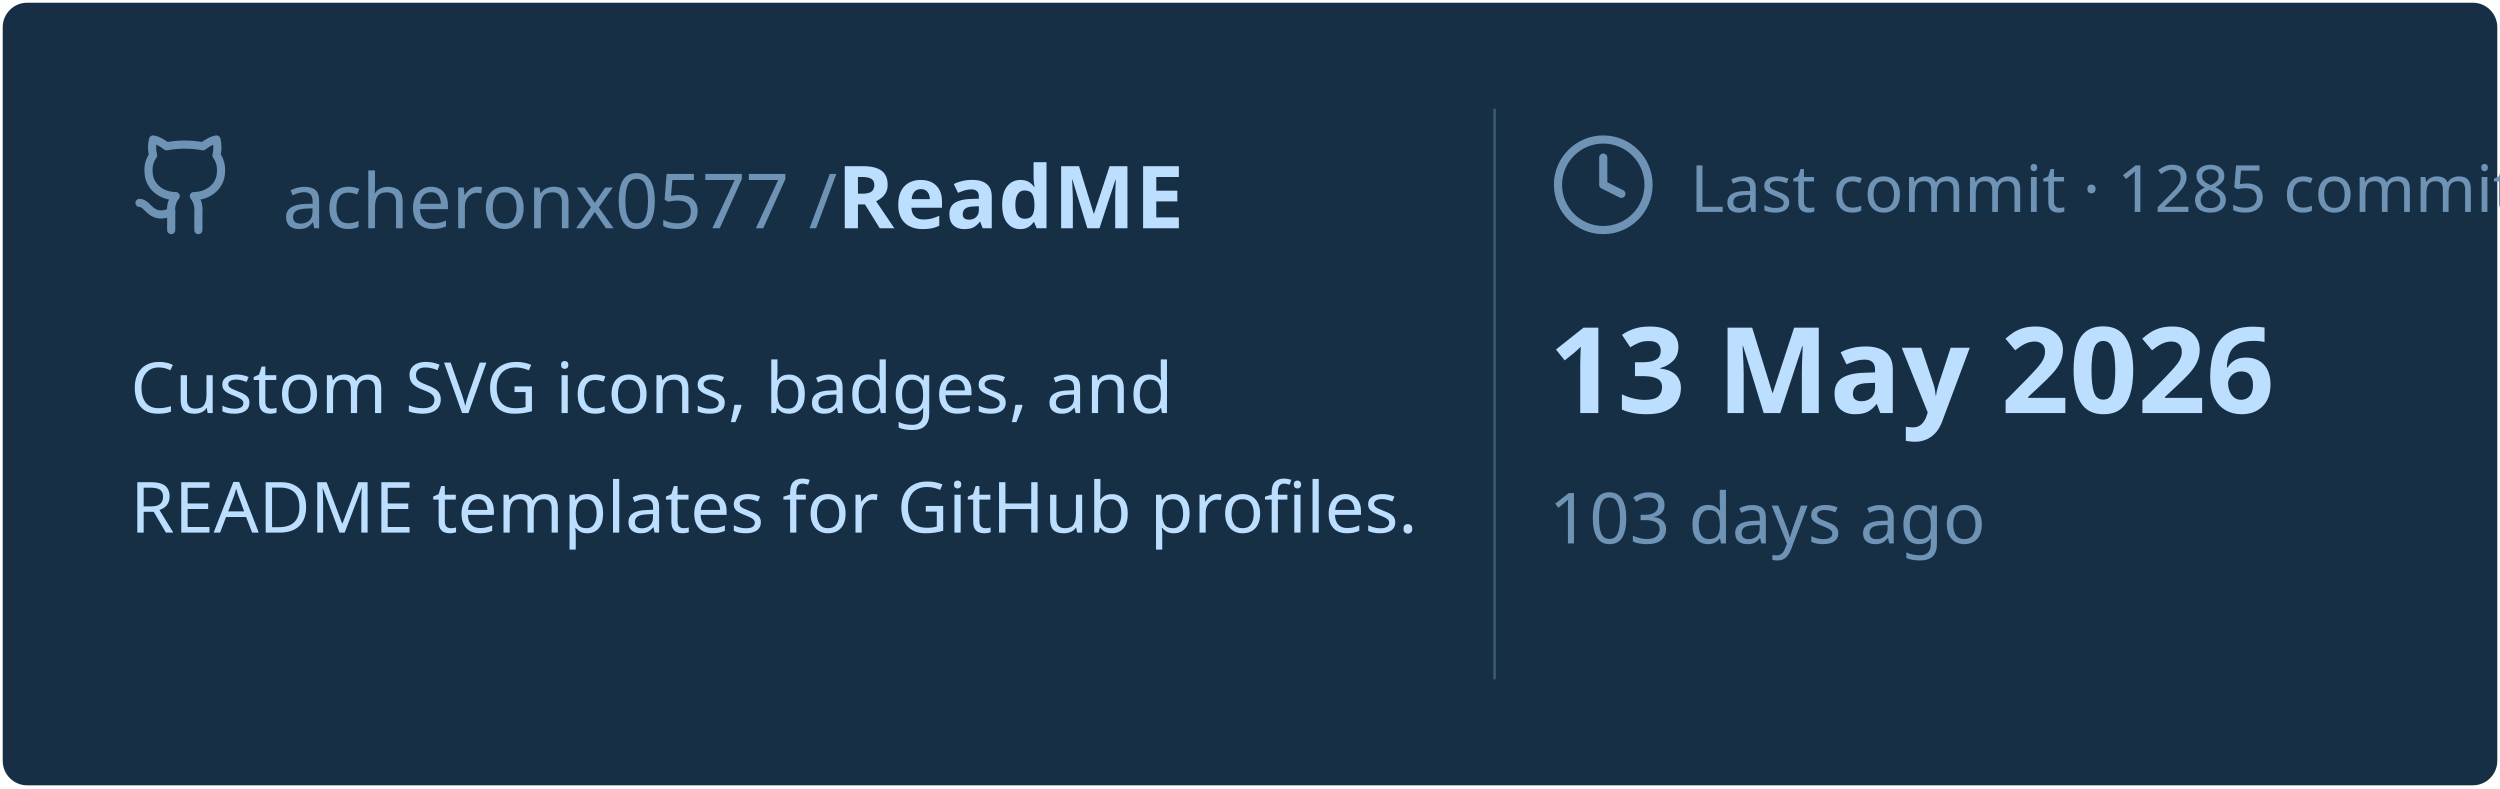
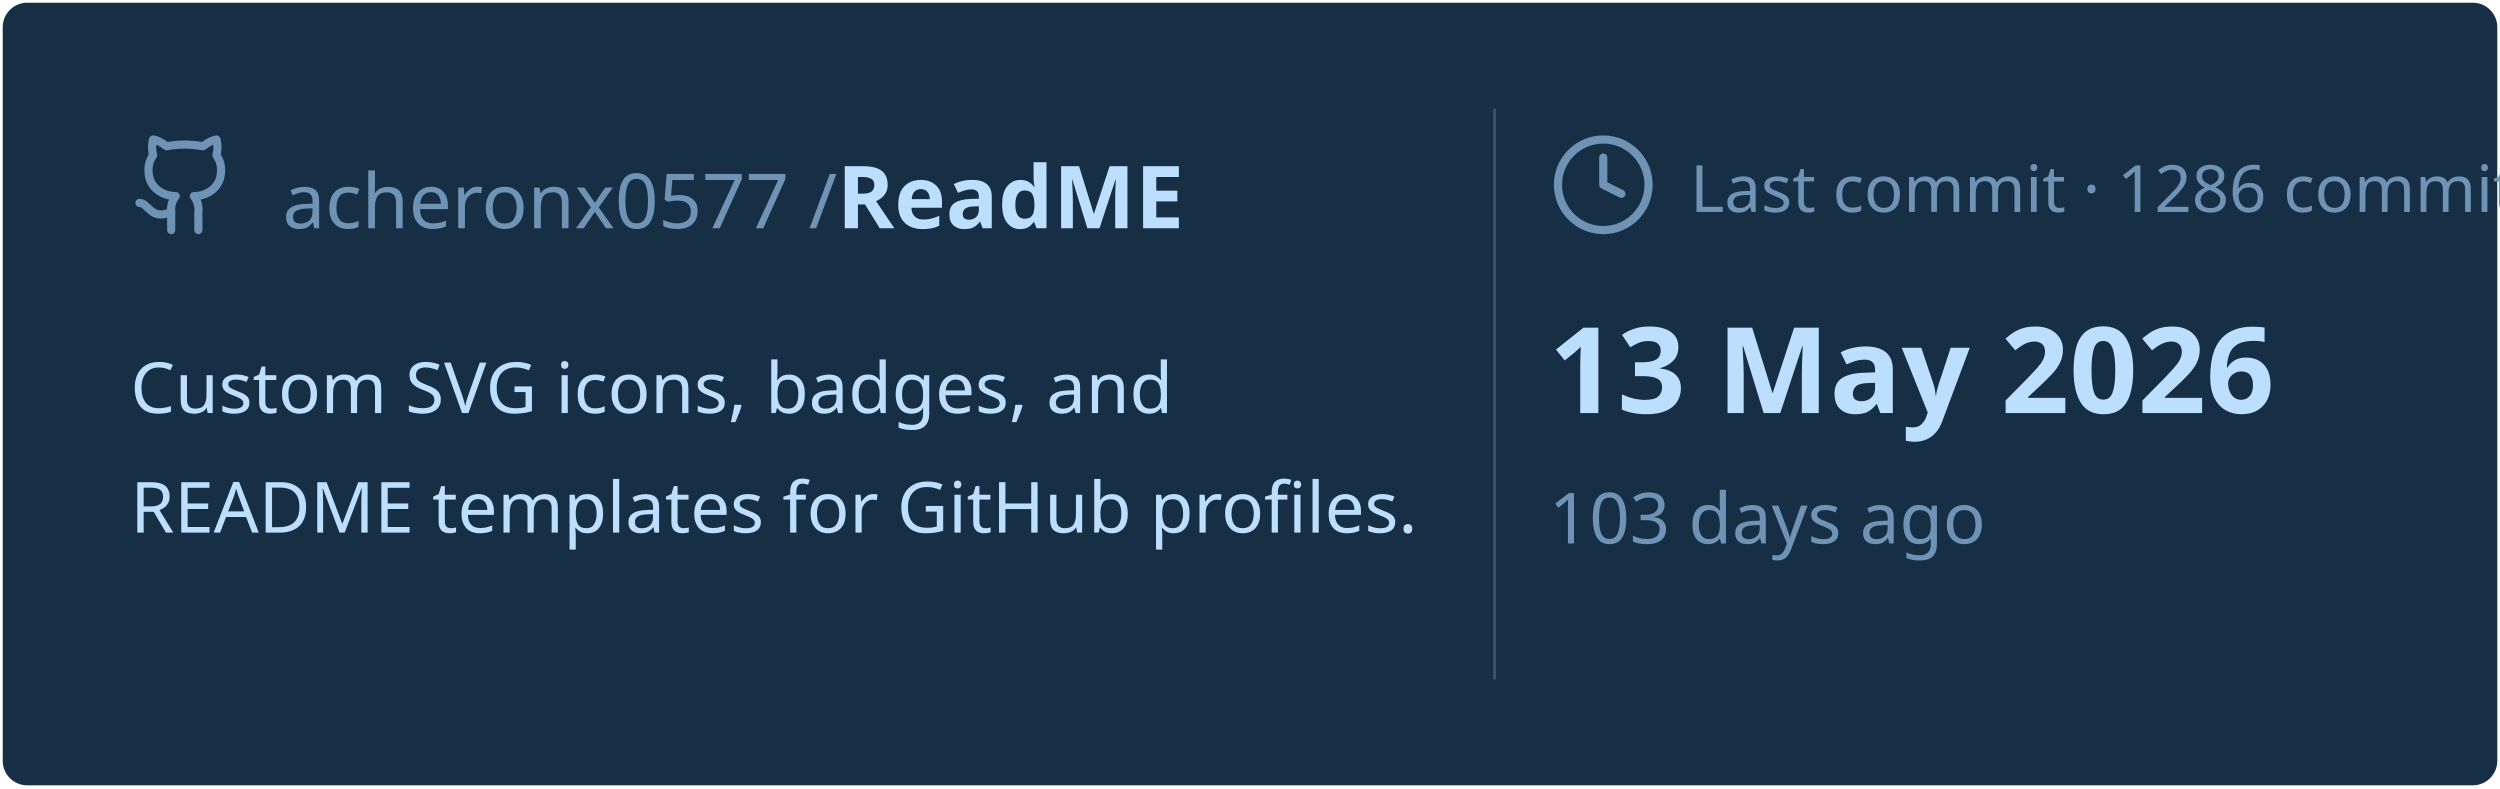
<svg xmlns="http://www.w3.org/2000/svg" viewBox="0 0 460 145" width="460px" height="145px">
  <rect stroke="#000000" stroke-opacity="0" fill="#172F45" rx="4.5" x="0.5" y="0.5" width="459" height="144" />
  <g transform="translate(24, 42)">
    <svg x="0" y="-18" width="20" height="20" viewBox="0 0 24 24" fill="none" stroke="#6E93B5" stroke-width="1.8" stroke-linecap="round" stroke-linejoin="round">
      <path d="M15 22v-4a4.8 4.8 0 0 0-1-3.5c3 0 6-2 6-5.5.08-1.25-.27-2.48-1-3.5.28-1.15.28-2.35 0-3.5 0 0-1 0-3 1.5-2.64-.5-5.36-.5-8 0C6 2 5 2 5 2c-.3 1.15-.3 2.35 0 3.5A5.403 5.403 0 0 0 4 9c0 3.5 3 5.5 6 5.5-.39.49-.68 1.05-.85 1.65-.17.6-.22 1.23-.15 1.85v4" />
      <path d="M9 18c-4.51 2-5-2-7-2" />
    </svg>
    <text x="28" y="0" font-family="&quot;Segoe UI&quot;, Ubuntu, sans-serif" font-size="14" font-weight="400" fill="#6E93B5">acheronx0577 /</text>
    <text x="130" y="0" font-family="&quot;Segoe UI&quot;, Ubuntu, sans-serif" font-size="16" font-weight="700" fill="#BDDFFF">ReadME</text>
  </g>
  <text x="24" y="76" font-family="&quot;Segoe UI&quot;, Ubuntu, sans-serif" font-size="13" font-weight="400" fill="#BDDFFF">Custom SVG icons, badges, and</text>
  <text x="24" y="98" font-family="&quot;Segoe UI&quot;, Ubuntu, sans-serif" font-size="13" font-weight="400" fill="#BDDFFF">README templates for GitHub profiles.</text>
  <line x1="275" y1="20" x2="275" y2="125" stroke="#6E93B5" stroke-width="0.5" stroke-opacity="0.4" />
  <svg x="285" y="24" width="20" height="20" viewBox="0 0 24 24" fill="none" stroke="#6E93B5" stroke-width="1.8" stroke-linecap="round" stroke-linejoin="round">
    <circle cx="12" cy="12" r="10" />
    <polyline points="12 6 12 12 16 14" />
  </svg>
-   <text x="311" y="39" font-family="&quot;Segoe UI&quot;, Ubuntu, sans-serif" font-size="12" font-weight="400" fill="#6E93B5">Last commit · 1285 commits</text>
+   <text x="311" y="39" font-family="&quot;Segoe UI&quot;, Ubuntu, sans-serif" font-size="12" font-weight="400" fill="#6E93B5">Last commit · 1286 commits</text>
  <text x="285" y="76" font-family="&quot;Segoe UI&quot;, Ubuntu, sans-serif" font-size="22" font-weight="700" fill="#BDDFFF">13 May 2026</text>
  <text x="285" y="100" font-family="&quot;Segoe UI&quot;, Ubuntu, sans-serif" font-size="13" font-weight="400" fill="#6E93B5">103 days ago</text>
</svg>
